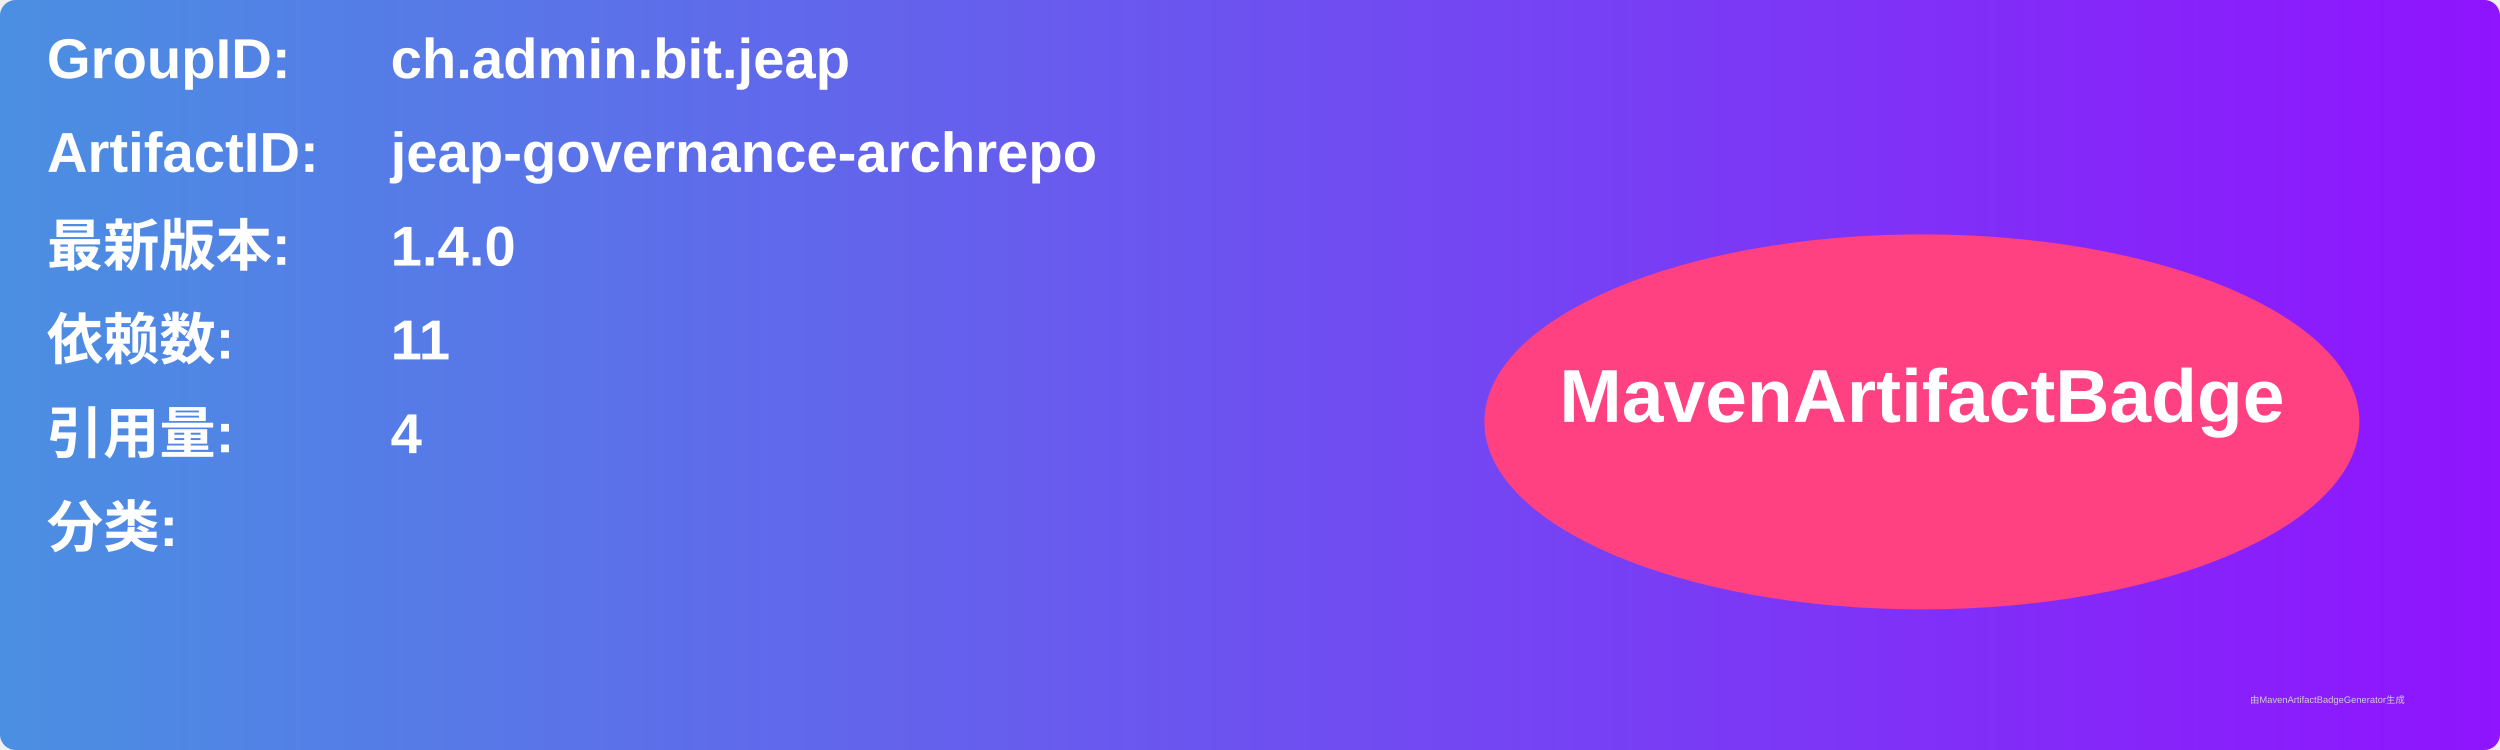
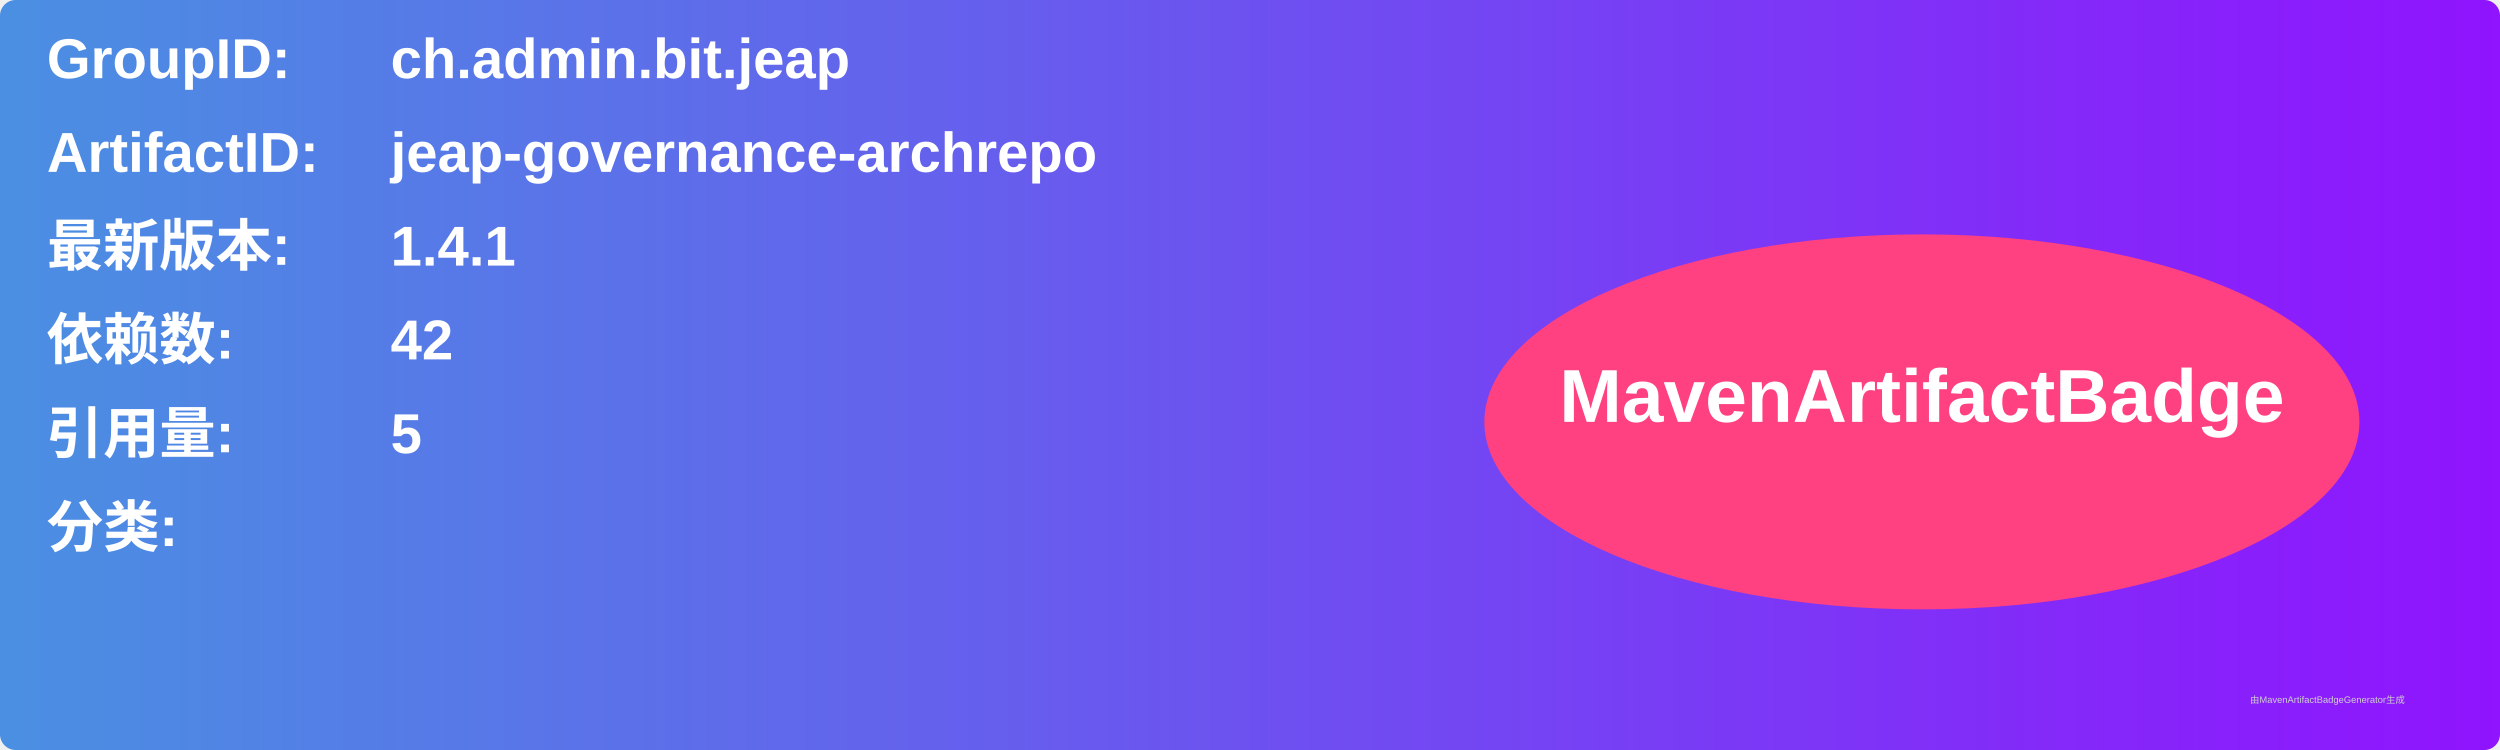
<svg xmlns="http://www.w3.org/2000/svg" width="800" height="240" viewBox="0 0 800 240">
  <linearGradient id="grad" x1="0%" y1="0%" x2="100%" y2="0%">
    <stop offset="0%" stop-color="#4a90e2" />
    <stop offset="100%" stop-color="#9013fe" />
  </linearGradient>
  <rect width="100%" height="100%" rx="5" ry="5" fill="url(#grad)" />
  <g transform="translate(15, 15)">
    <text x="0" y="10" font-family="Arial" font-size="18" fill="white" font-weight="bold" width="260">GroupID:</text>
    <text x="110" y="10" font-family="Arial" font-size="18" fill="white" font-weight="bold" width="460">ch.admin.bit.jeap</text>
    <text x="0" y="40" font-family="Arial" font-size="18" fill="white" font-weight="bold" width="260">ArtifactID:</text>
    <text x="110" y="40" font-family="Arial" font-size="18" fill="white" font-weight="bold" width="460">jeap-governance-archrepo</text>
    <text x="0" y="70" font-family="Arial" font-size="18" fill="white" font-weight="bold">最新版本:</text>
    <text x="110" y="70" font-family="Arial" font-size="18" fill="white" font-weight="bold">
-       <tspan font-weight="bold">1.4.0</tspan>
+       <tspan font-weight="bold">1.4.1</tspan>
    </text>
    <text x="0" y="100" font-family="Arial" font-size="18" fill="white" font-weight="bold">依赖数: </text>
    <text x="110" y="100" font-family="Arial" font-size="18" fill="white">
-       <tspan font-weight="bold">11</tspan>
+       <tspan font-weight="bold">42</tspan>
    </text>
    <text x="0" y="130" font-family="Arial" font-size="18" fill="white" font-weight="bold">引用量: </text>
    <text x="110" y="130" font-family="Arial" font-size="18" fill="white">
-       <tspan font-weight="bold">4</tspan>
+       <tspan font-weight="bold">5</tspan>
    </text>
    <text x="0" y="160" font-family="Arial" font-size="18" fill="white" font-weight="bold">分类:</text>
    <text x="10" y="190" font-family="Arial" font-size="10" fill="white">
      <tspan font-weight="bold" />
    </text>
    <ellipse cx="600" cy="120" rx="140" ry="60" fill="#ff4081" />
    <text x="600" y="120" text-anchor="middle" font-family="Arial" font-size="24" fill="white" font-weight="bold">MavenArtifactBadge</text>
  </g>
  <text x="720" y="225" font-family="Arial" font-size="3" fill="#d0d0d0">由MavenArtifactBadgeGenerator生成</text>
</svg>
